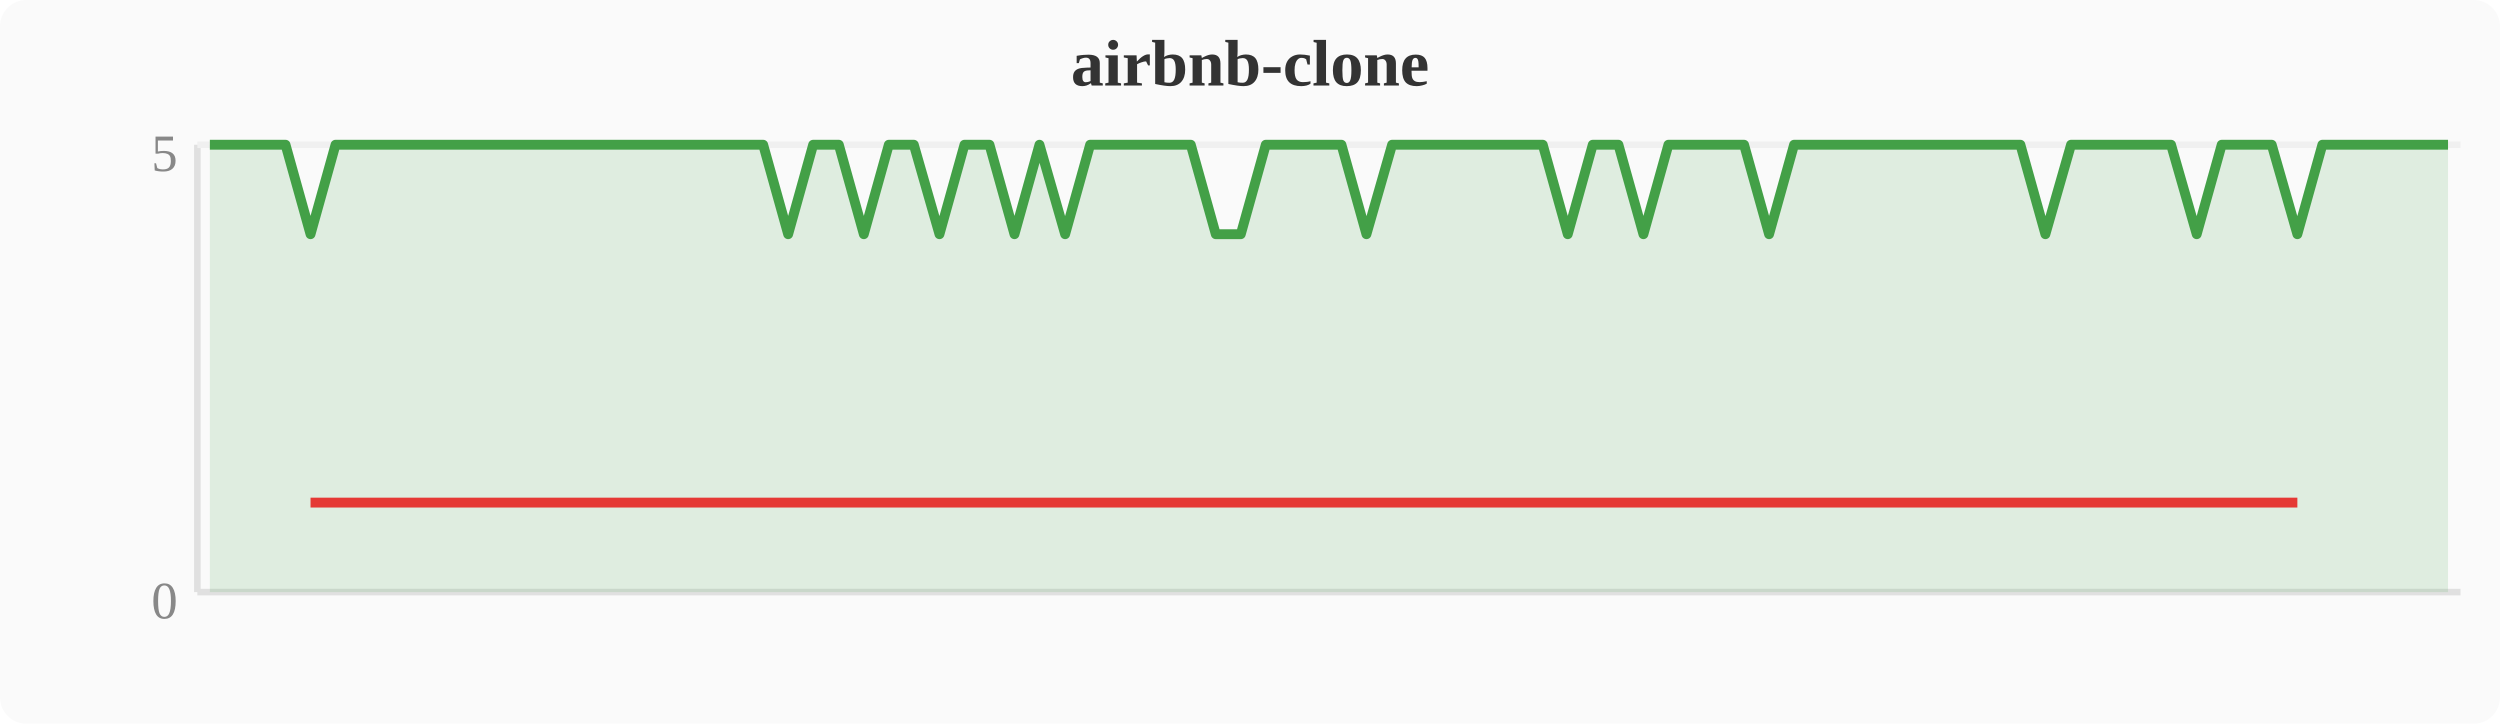
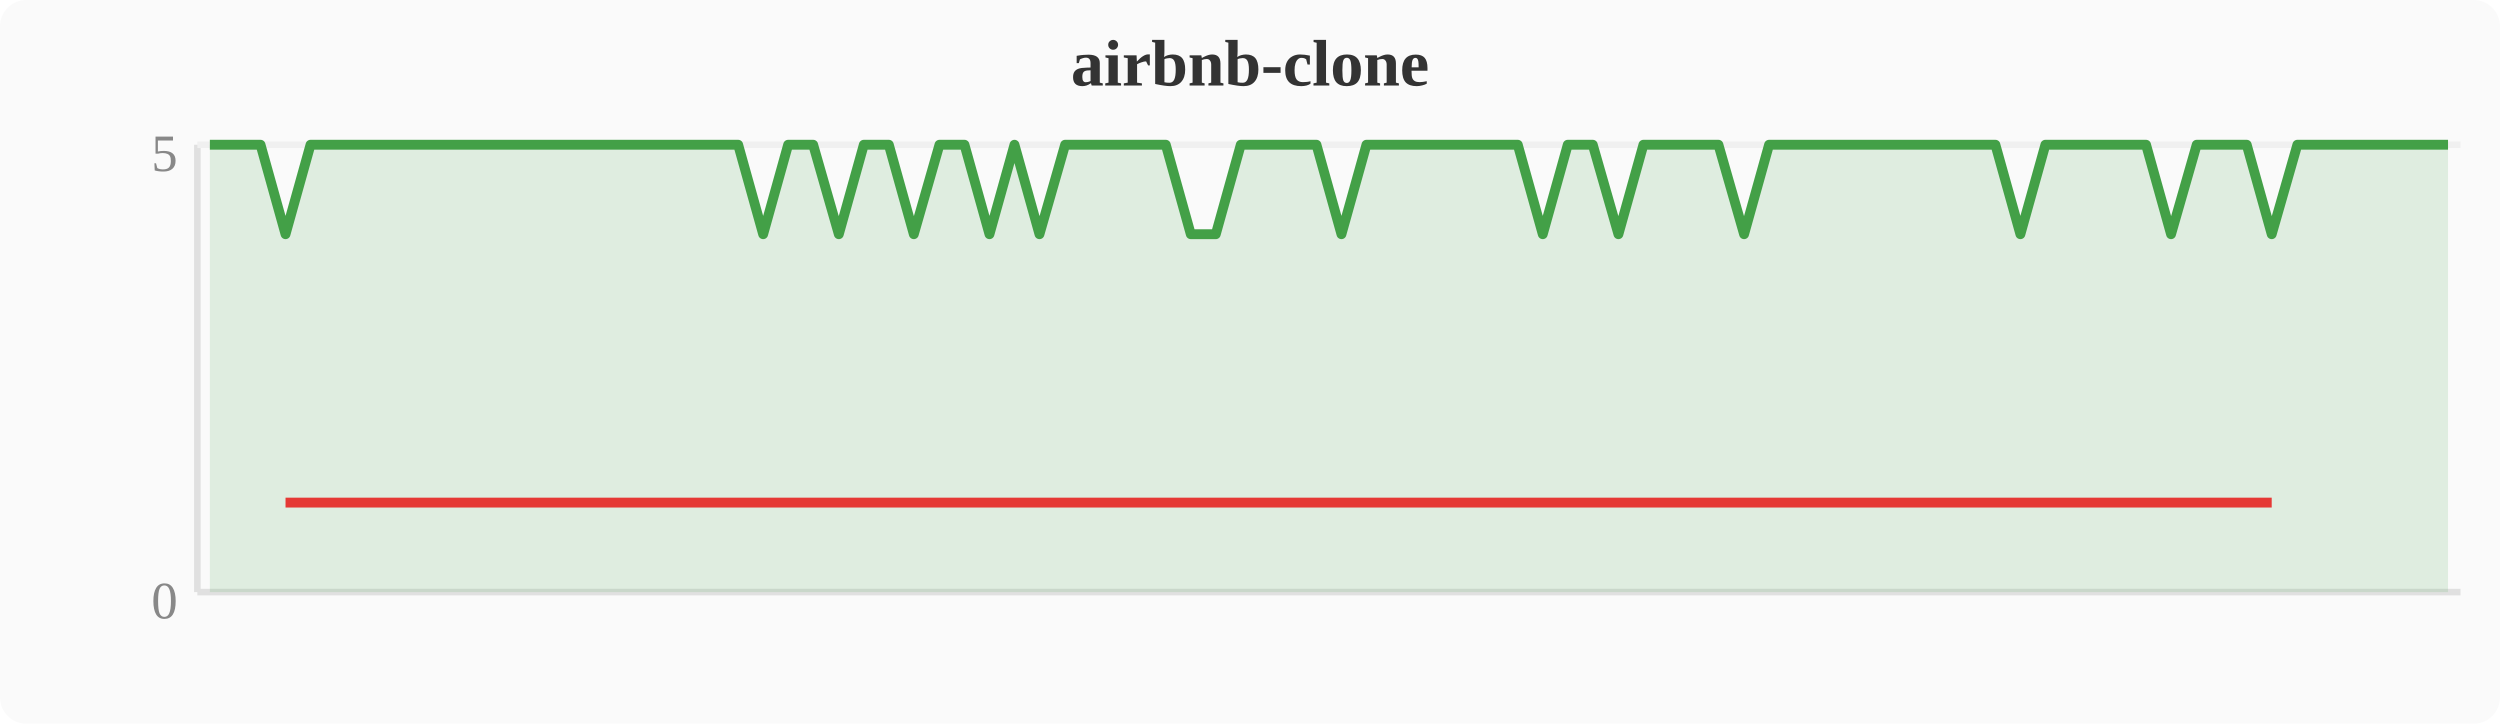
<svg xmlns="http://www.w3.org/2000/svg" width="380" height="110" viewBox="0 0 380 110">
  <rect width="380" height="110" fill="#fafafa" rx="4" />
  <text x="190" y="13" text-anchor="middle" font-size="10" font-weight="bold" fill="#333">airbnb-clone</text>
  <line x1="30" y1="22" x2="30" y2="90" stroke="#e0e0e0" stroke-width="1" />
  <line x1="30" y1="90" x2="374" y2="90" stroke="#e0e0e0" stroke-width="1" />
  <line x1="30" y1="22" x2="374" y2="22" stroke="#f0f0f0" stroke-width="1" />
  <text x="27" y="94" text-anchor="end" font-size="8" fill="#888">0</text>
  <text x="27" y="26" text-anchor="end" font-size="8" fill="#888">5</text>
-   <polygon points="31.9,22.0 35.7,22.0 39.6,22.0 43.4,22.0 47.2,35.6 51.0,22.0 54.8,22.0 58.7,22.0 62.5,22.0 66.3,22.0 70.1,22.0 74.0,22.0 77.8,22.0 81.6,22.0 85.4,22.0 89.2,22.0 93.1,22.0 96.9,22.0 100.7,22.0 104.5,22.0 108.4,22.0 112.2,22.0 116.0,22.0 119.8,35.6 123.6,22.0 127.5,22.0 131.3,35.6 135.1,22.0 138.9,22.0 142.8,35.6 146.6,22.0 150.4,22.0 154.2,35.6 158.0,22.0 161.9,35.6 165.7,22.0 169.5,22.0 173.3,22.0 177.2,22.0 181.0,22.0 184.8,35.6 188.6,35.6 192.4,22.0 196.3,22.0 200.1,22.0 203.9,22.0 207.7,35.6 211.6,22.0 215.4,22.0 219.2,22.0 223.0,22.0 226.8,22.0 230.7,22.0 234.5,22.0 238.3,35.6 242.1,22.0 246.0,22.0 249.8,35.6 253.6,22.0 257.4,22.0 261.2,22.0 265.1,22.0 268.9,35.6 272.7,22.0 276.5,22.0 280.4,22.0 284.2,22.0 288.0,22.0 291.8,22.0 295.6,22.0 299.5,22.0 303.3,22.0 307.1,22.0 310.9,35.6 314.8,22.0 318.6,22.0 322.4,22.0 326.2,22.0 330.0,22.0 333.9,35.6 337.7,22.0 341.5,22.0 345.3,22.0 349.2,35.6 353.0,22.0 356.8,22.0 360.6,22.0 364.4,22.0 368.3,22.0 372.1,22.0 372.1,90 31.9,90" fill="#43a047" opacity="0.15" />
-   <polyline points="31.9,22.0 35.7,22.0 39.6,22.0 43.4,22.0 47.2,35.6 51.0,22.0 54.8,22.0 58.7,22.0 62.5,22.0 66.3,22.0 70.1,22.0 74.0,22.0 77.8,22.0 81.6,22.0 85.4,22.0 89.2,22.0 93.1,22.0 96.9,22.0 100.7,22.0 104.5,22.0 108.4,22.0 112.2,22.0 116.0,22.0 119.8,35.6 123.6,22.0 127.5,22.0 131.3,35.6 135.1,22.0 138.9,22.0 142.8,35.6 146.6,22.0 150.4,22.0 154.2,35.6 158.0,22.0 161.9,35.6 165.7,22.0 169.5,22.0 173.3,22.0 177.2,22.0 181.0,22.0 184.8,35.6 188.6,35.6 192.4,22.0 196.3,22.0 200.1,22.0 203.9,22.0 207.7,35.6 211.6,22.0 215.4,22.0 219.2,22.0 223.0,22.0 226.8,22.0 230.7,22.0 234.5,22.0 238.3,35.6 242.1,22.0 246.0,22.0 249.8,35.6 253.6,22.0 257.4,22.0 261.2,22.0 265.1,22.0 268.9,35.6 272.7,22.0 276.5,22.0 280.4,22.0 284.2,22.0 288.0,22.0 291.8,22.0 295.6,22.0 299.5,22.0 303.3,22.0 307.1,22.0 310.9,35.6 314.8,22.0 318.6,22.0 322.4,22.0 326.2,22.0 330.0,22.0 333.9,35.6 337.7,22.0 341.5,22.0 345.3,22.0 349.2,35.6 353.0,22.0 356.8,22.0 360.6,22.0 364.4,22.0 368.3,22.0 372.1,22.0" fill="none" stroke="#43a047" stroke-width="1.5" stroke-linejoin="round" />
-   <polyline points="47.2,76.4 119.8,76.4 131.3,76.4 142.8,76.4 154.2,76.4 161.9,76.4 184.8,76.4 188.6,76.4 207.7,76.4 238.3,76.4 249.8,76.4 268.9,76.4 310.9,76.4 333.9,76.4 349.2,76.4" fill="none" stroke="#e53935" stroke-width="1.5" stroke-linejoin="round" />
+   <polygon points="31.9,22.0 35.7,22.0 39.6,22.0 43.4,35.6 47.2,22.0 51.0,22.0 54.8,22.0 58.7,22.0 62.5,22.0 66.3,22.0 70.1,22.0 74.0,22.0 77.8,22.0 81.6,22.0 85.4,22.0 89.2,22.0 93.1,22.0 96.9,22.0 100.7,22.0 104.5,22.0 108.4,22.0 112.2,22.0 116.0,35.6 119.8,22.0 123.6,22.0 127.5,35.6 131.3,22.0 135.1,22.0 138.9,35.6 142.8,22.0 146.6,22.0 150.4,35.6 154.2,22.0 158.0,35.6 161.9,22.0 165.7,22.0 169.5,22.0 173.3,22.0 177.2,22.0 181.0,35.6 184.8,35.6 188.6,22.0 192.4,22.0 196.3,22.0 200.1,22.0 203.9,35.6 207.7,22.0 211.6,22.0 215.4,22.0 219.2,22.0 223.0,22.0 226.8,22.0 230.7,22.0 234.5,35.6 238.3,22.0 242.1,22.0 246.0,35.6 249.8,22.0 253.6,22.0 257.4,22.0 261.2,22.0 265.1,35.6 268.9,22.0 272.7,22.0 276.5,22.0 280.4,22.0 284.2,22.0 288.0,22.0 291.8,22.0 295.6,22.0 299.5,22.0 303.3,22.0 307.1,35.6 310.9,22.0 314.8,22.0 318.6,22.0 322.4,22.0 326.2,22.0 330.0,35.6 333.9,22.0 337.7,22.0 341.5,22.0 345.3,35.6 349.2,22.0 353.0,22.0 356.8,22.0 360.6,22.0 364.4,22.0 368.3,22.0 372.1,22.0 372.1,90 31.9,90" fill="#43a047" opacity="0.15" />
+   <polyline points="31.9,22.0 35.7,22.0 39.6,22.0 43.4,35.6 47.2,22.0 51.0,22.0 54.8,22.0 58.7,22.0 62.5,22.0 66.3,22.0 70.1,22.0 74.0,22.0 77.8,22.0 81.6,22.0 85.4,22.0 89.2,22.0 93.1,22.0 96.9,22.0 100.7,22.0 104.5,22.0 108.4,22.0 112.2,22.0 116.0,35.6 119.8,22.0 123.6,22.0 127.5,35.6 131.3,22.0 135.1,22.0 138.9,35.6 142.8,22.0 146.6,22.0 150.4,35.6 154.2,22.0 158.0,35.6 161.9,22.0 165.7,22.0 169.5,22.0 173.3,22.0 177.2,22.0 181.0,35.6 184.8,35.6 188.6,22.0 192.4,22.0 196.3,22.0 200.1,22.0 203.9,35.6 207.7,22.0 211.6,22.0 215.4,22.0 219.2,22.0 223.0,22.0 226.8,22.0 230.7,22.0 234.5,35.6 238.3,22.0 242.1,22.0 246.0,35.6 249.8,22.0 253.6,22.0 257.4,22.0 261.2,22.0 265.1,35.6 268.9,22.0 272.7,22.0 276.5,22.0 280.4,22.0 284.2,22.0 288.0,22.0 291.8,22.0 295.6,22.0 299.5,22.0 303.3,22.0 307.1,35.6 310.9,22.0 314.8,22.0 318.6,22.0 322.4,22.0 326.2,22.0 330.0,35.6 333.9,22.0 337.7,22.0 341.5,22.0 345.3,35.6 349.2,22.0 353.0,22.0 356.8,22.0 360.6,22.0 364.4,22.0 368.3,22.0 372.1,22.0" fill="none" stroke="#43a047" stroke-width="1.5" stroke-linejoin="round" />
+   <polyline points="43.4,76.4 116.0,76.4 127.5,76.4 138.9,76.4 150.4,76.4 158.0,76.4 181.0,76.4 184.8,76.4 203.9,76.4 234.5,76.4 246.0,76.4 265.1,76.4 307.1,76.4 330.0,76.4 345.3,76.4" fill="none" stroke="#e53935" stroke-width="1.5" stroke-linejoin="round" />
</svg>
